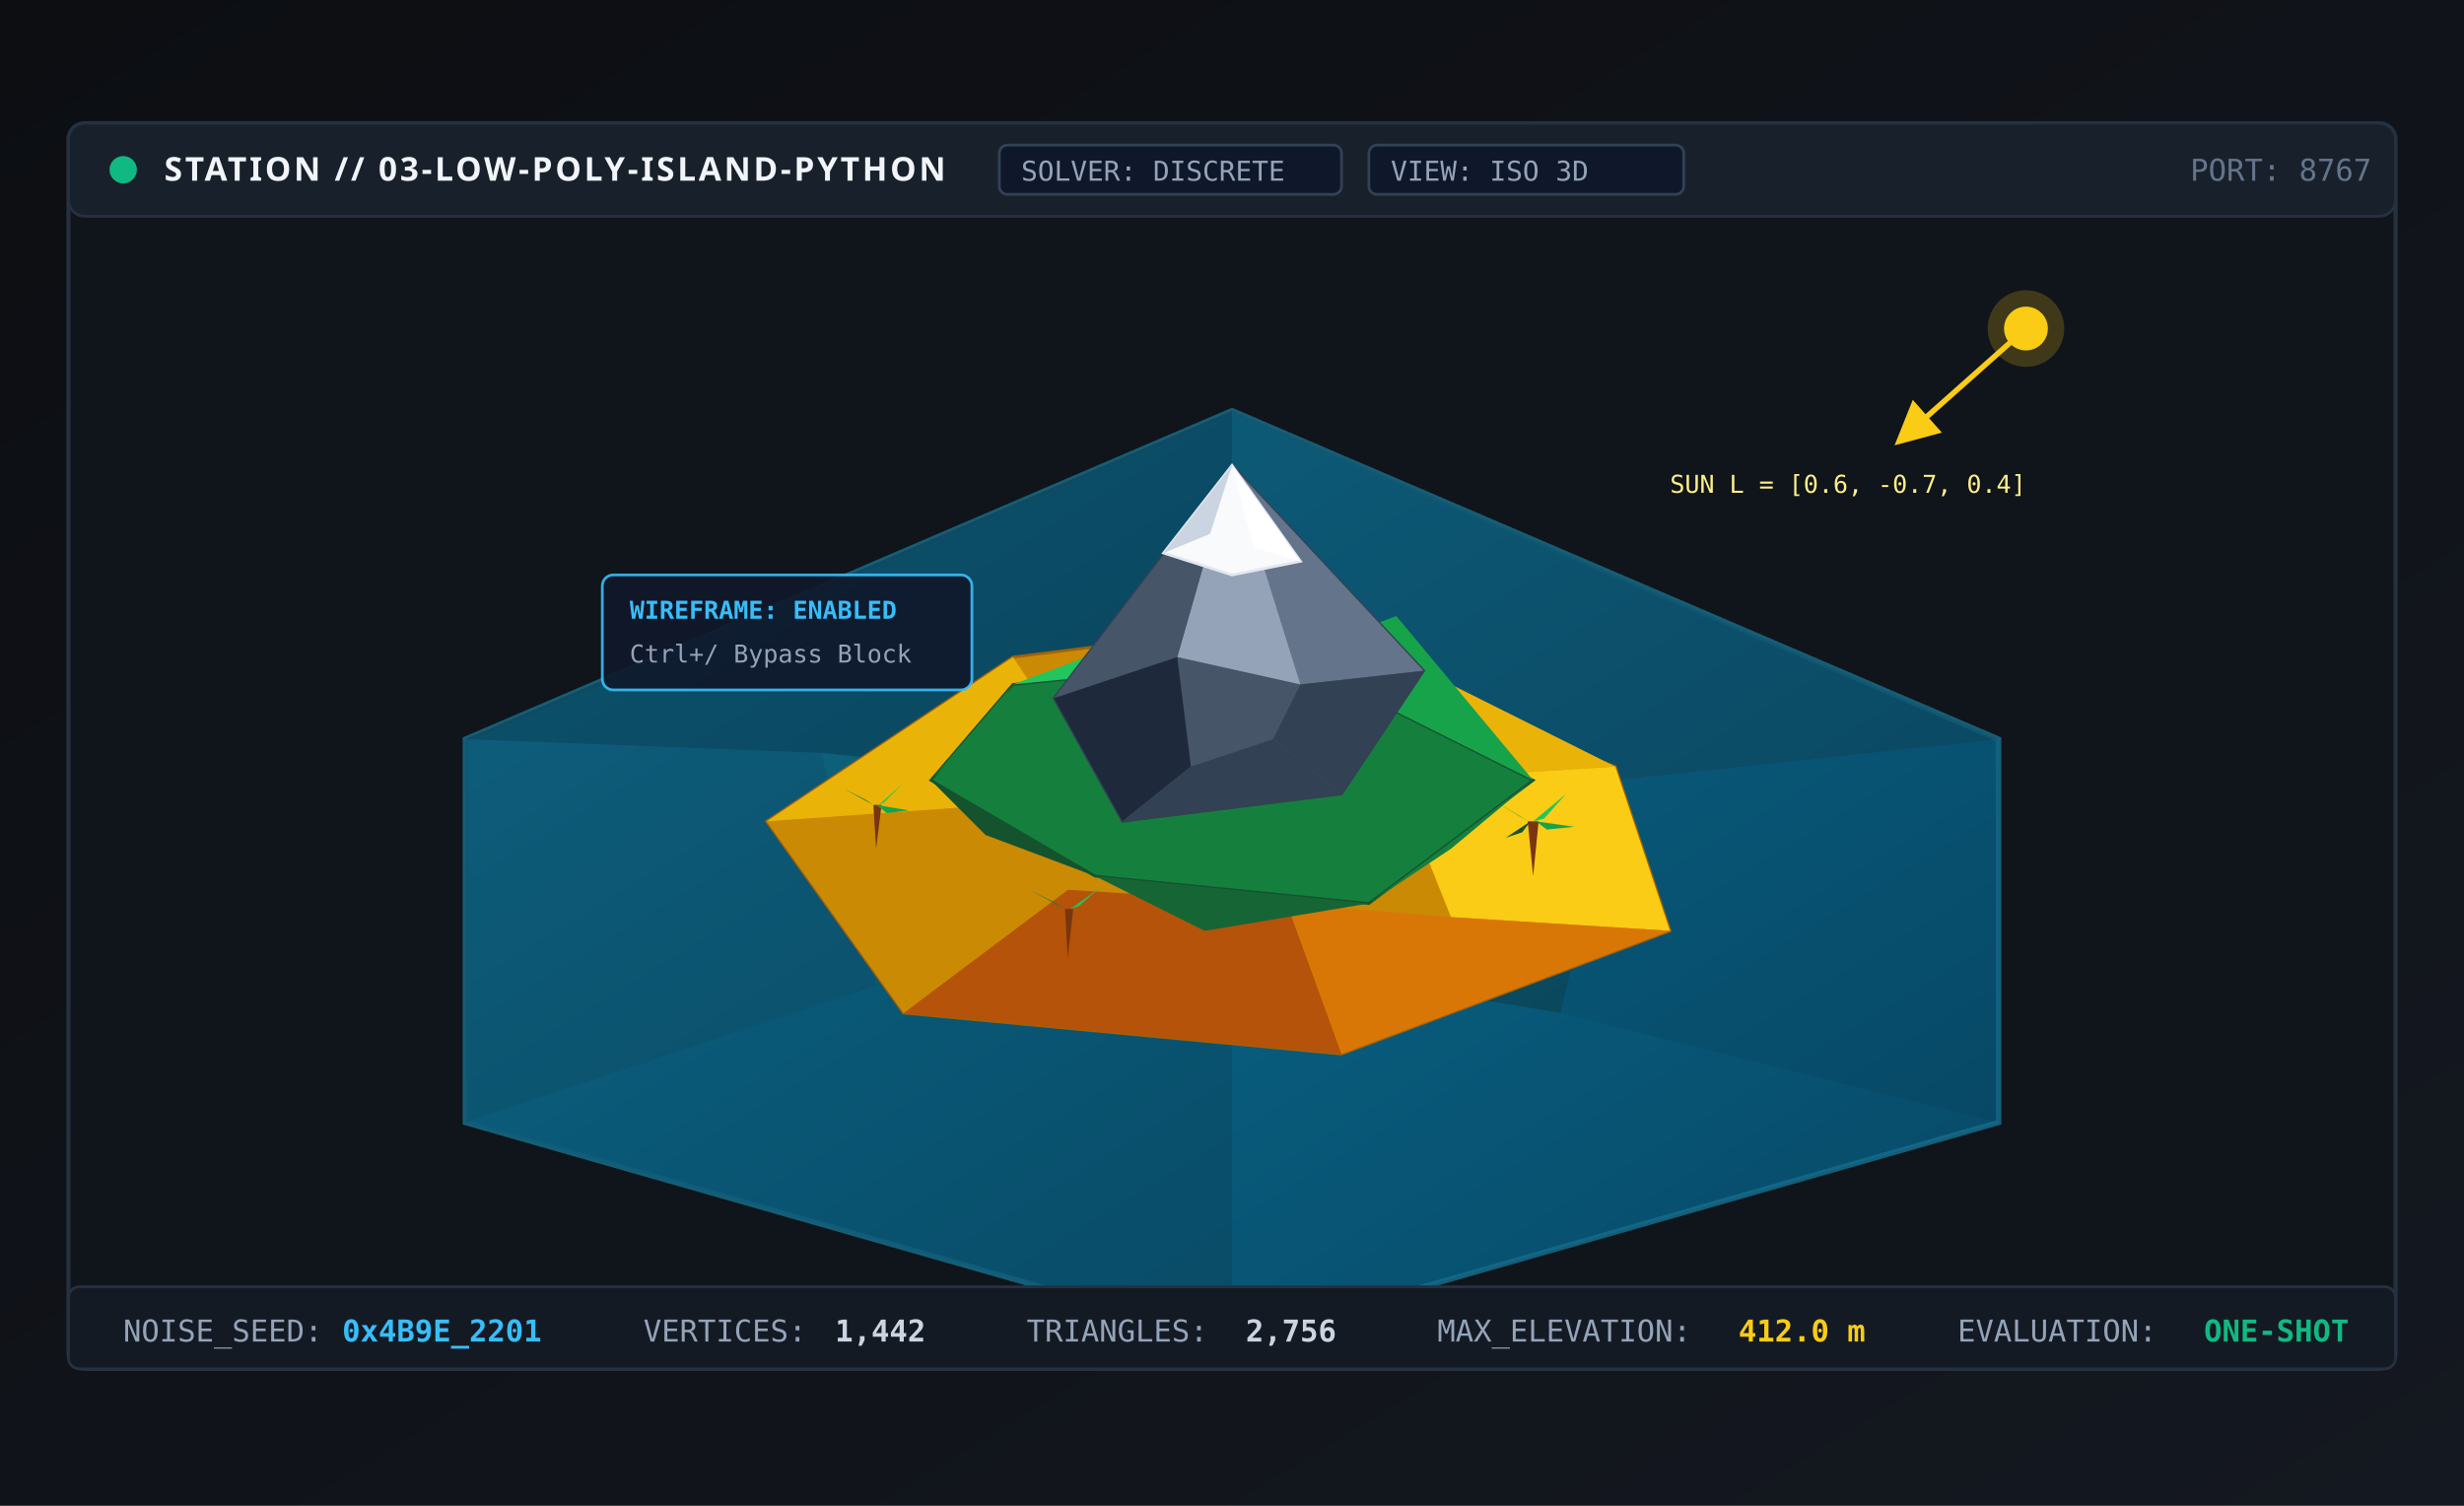
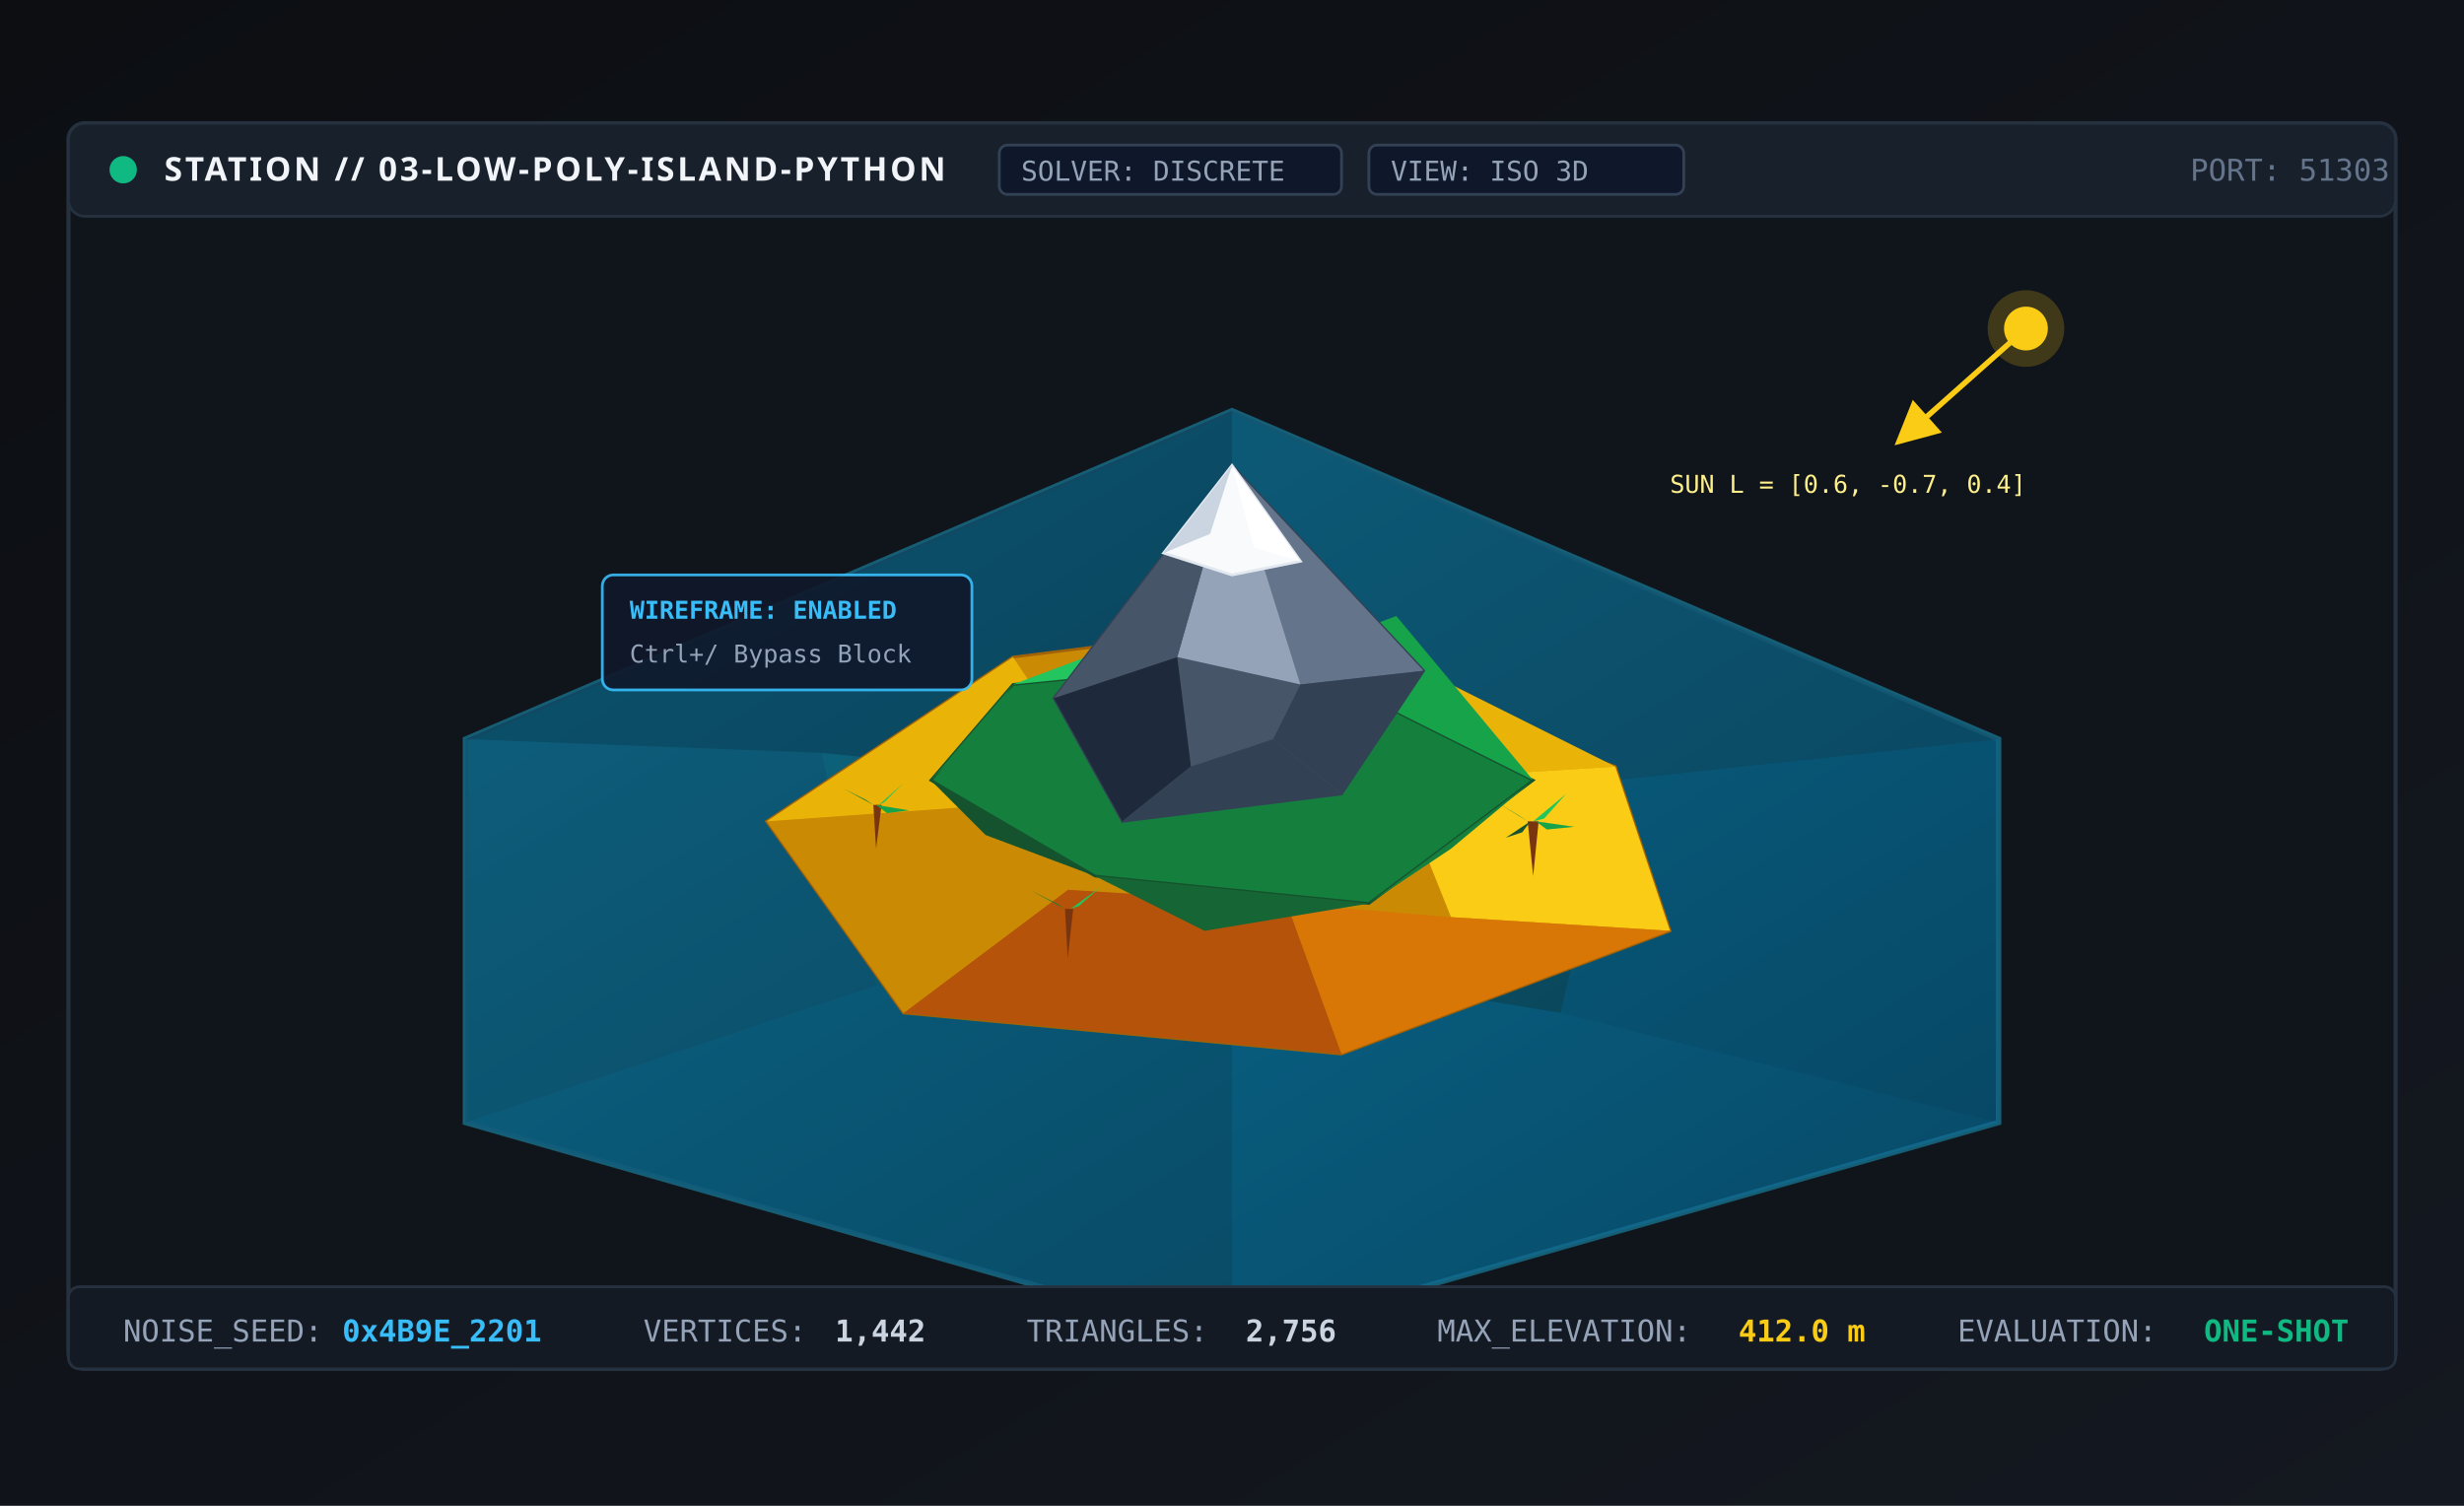
<svg xmlns="http://www.w3.org/2000/svg" viewBox="0 0 900 550" width="100%" height="100%">
  <defs>
    <linearGradient id="bgGrad3" x1="0%" y1="0%" x2="100%" y2="100%">
      <stop offset="0%" stop-color="#0c0e12" />
      <stop offset="100%" stop-color="#141820" />
    </linearGradient>
    <linearGradient id="oceanGrad" x1="0%" y1="0%" x2="100%" y2="100%">
      <stop offset="0%" stop-color="#0e7490" />
      <stop offset="100%" stop-color="#083344" />
    </linearGradient>
    <marker id="lightArrow" markerWidth="8" markerHeight="8" refX="6" refY="4" orient="auto">
      <polygon points="0 0, 8 4, 0 8" fill="#facc15" />
    </marker>
  </defs>
  <rect width="900" height="550" fill="url(#bgGrad3)" />
  <rect x="25" y="45" width="850" height="455" rx="6" fill="#10141b" stroke="#263140" stroke-width="1.5" />
  <rect x="25" y="45" width="850" height="34" rx="6" fill="#18202b" stroke="#263140" stroke-width="1" />
  <circle cx="45" cy="62" r="5" fill="#10b981" />
  <text x="60" y="66" fill="#f1f5f9" font-family="'JetBrains Mono', 'Segoe UI', monospace" font-size="12" font-weight="700" letter-spacing="1">STATION // 03-LOW-POLY-ISLAND-PYTHON</text>
  <rect x="365" y="53" width="125" height="18" rx="3" fill="#0f172a" stroke="#334155" stroke-width="1" />
  <text x="373" y="66" fill="#94a3b8" font-family="'JetBrains Mono', monospace" font-size="10">SOLVER: DISCRETE</text>
  <rect x="500" y="53" width="115" height="18" rx="3" fill="#0f172a" stroke="#334155" stroke-width="1" />
  <text x="508" y="66" fill="#94a3b8" font-family="'JetBrains Mono', monospace" font-size="10">VIEW: ISO 3D</text>
-   <text x="800" y="66" fill="#64748b" font-family="'JetBrains Mono', monospace" font-size="11">PORT: 8767</text>
+   <text x="800" y="66" fill="#64748b" font-family="'JetBrains Mono', monospace" font-size="11">PORT: 51303</text>
  <g transform="translate(740, 120)">
    <circle cx="0" cy="0" r="14" fill="#facc15" opacity="0.2" />
    <circle cx="0" cy="0" r="8" fill="#facc15" />
    <line x1="0" y1="0" x2="-45" y2="40" stroke="#facc15" stroke-width="2" marker-end="url(#lightArrow)" />
    <text x="-65" y="60" fill="#fef08a" font-family="'JetBrains Mono', monospace" font-size="9" text-anchor="middle">SUN L = [0.6, -0.7, 0.4]</text>
  </g>
  <g transform="translate(450, 290)">
    <polygon points="0,-140 280,-20 280,120 0,200 -280,120 -280,-20" fill="url(#oceanGrad)" stroke="#155e75" stroke-width="2" />
    <polygon points="0,-140 280,-20 140,-5 0,0" fill="#0c4a6e" opacity="0.4" />
    <polygon points="280,-20 280,120 120,80 140,-5" fill="#0369a1" opacity="0.3" />
    <polygon points="280,120 0,200 0,60 120,80" fill="#0284c7" opacity="0.25" />
    <polygon points="0,200 -280,120 -130,70 0,60" fill="#075985" opacity="0.35" />
    <polygon points="-280,120 -280,-20 -150,-15 -130,70" fill="#0c4a6e" opacity="0.4" />
    <polygon points="-280,-20 0,-140 0,0 -150,-15" fill="#082f49" opacity="0.45" />
    <polygon points="0,-60 140,-10 160,50 40,95 -120,80 -170,10 -80,-50" fill="#ca8a04" stroke="#a16207" stroke-width="1" />
    <polygon points="0,-60 80,-40 140,-10 60,-5" fill="#eab308" />
    <polygon points="140,-10 160,50 80,45 60,-5" fill="#facc15" />
    <polygon points="160,50 40,95 20,40 80,45" fill="#d97706" />
    <polygon points="40,95 -120,80 -60,35 20,40" fill="#b45309" />
    <polygon points="-120,80 -170,10 -100,5 -60,35" fill="#ca8a04" />
    <polygon points="-170,10 -80,-50 -60,-20 -100,5" fill="#eab308" />
    <polygon points="-80,-40 20,-50 110,-5 50,40 -50,30 -110,-5" fill="#15803d" stroke="#14532d" stroke-width="1" />
    <polygon points="-80,-40 0,-70 20,-50" fill="#22c55e" />
    <polygon points="20,-50 60,-65 110,-5" fill="#16a34a" />
    <polygon points="110,-5 80,20 50,40" fill="#15803d" />
    <polygon points="50,40 -10,50 -50,30" fill="#166534" />
    <polygon points="-50,30 -90,15 -110,-5" fill="#14532d" />
    <polygon points="-110,-5 -90,-25 -80,-40" fill="#15803d" />
    <polygon points="0,-120 70,-45 40,0 -40,10 -65,-35" fill="#475569" stroke="#334155" stroke-width="1" />
    <polygon points="0,-120 70,-45 25,-40" fill="#64748b" />
    <polygon points="0,-120 25,-40 -20,-50" fill="#94a3b8" />
    <polygon points="0,-120 -20,-50 -65,-35" fill="#475569" />
    <polygon points="70,-45 40,0 15,-20 25,-40" fill="#334155" />
    <polygon points="-65,-35 -40,10 -15,-10 -20,-50" fill="#1e293b" />
    <polygon points="40,0 -40,10 -15,-10 15,-20" fill="#334155" />
    <polygon points="0,-120 25,-85 0,-80 -25,-88" fill="#f8fafc" stroke="#e2e8f0" stroke-width="1" />
    <polygon points="0,-120 25,-85 8,-90" fill="#ffffff" />
    <polygon points="0,-120 -25,-88 -8,-95" fill="#cbd5e1" />
    <g transform="translate(110, 30)">
      <polygon points="0,0 -2,-20 2,-20" fill="#78350f" />
      <polygon points="-2,-20 -15,-28 -5,-22" fill="#15803d" />
      <polygon points="0,-20 12,-30 4,-21" fill="#22c55e" />
      <polygon points="1,-20 15,-18 5,-17" fill="#16a34a" />
      <polygon points="-1,-20 -10,-14 -4,-16" fill="#14532d" />
    </g>
    <g transform="translate(-130, 20)">
      <polygon points="0,0 -1,-16 2,-16" fill="#78350f" />
      <polygon points="-1,-16 -12,-22 -4,-18" fill="#15803d" />
      <polygon points="1,-16 10,-24 3,-17" fill="#22c55e" />
      <polygon points="0,-16 12,-14 4,-13" fill="#16a34a" />
    </g>
    <g transform="translate(-60, 60)">
      <polygon points="0,0 -1,-18 2,-18" fill="#78350f" />
      <polygon points="-1,-18 -14,-25 -4,-20" fill="#15803d" />
      <polygon points="1,-18 12,-26 4,-19" fill="#22c55e" />
    </g>
    <g transform="translate(-230, -80)">
      <rect x="0" y="0" width="135" height="42" rx="4" fill="#0f172a" stroke="#38bdf8" stroke-width="1" opacity="0.9" />
      <text x="10" y="16" fill="#38bdf8" font-family="'JetBrains Mono', monospace" font-size="9" font-weight="700">WIREFRAME: ENABLED</text>
      <text x="10" y="32" fill="#94a3b8" font-family="'JetBrains Mono', monospace" font-size="9">Ctrl+/ Bypass Block</text>
    </g>
  </g>
  <rect x="25" y="470" width="850" height="30" rx="4" fill="#141a24" stroke="#263140" stroke-width="1" />
  <g transform="translate(45, 490)">
    <text x="0" y="0" fill="#94a3b8" font-family="'JetBrains Mono', monospace" font-size="11">NOISE_SEED:</text>
    <text x="80" y="0" fill="#38bdf8" font-family="'JetBrains Mono', monospace" font-size="11" font-weight="700">0x4B9E_2201</text>
    <text x="190" y="0" fill="#94a3b8" font-family="'JetBrains Mono', monospace" font-size="11">VERTICES:</text>
    <text x="260" y="0" fill="#cbd5e1" font-family="'JetBrains Mono', monospace" font-size="11" font-weight="700">1,442</text>
    <text x="330" y="0" fill="#94a3b8" font-family="'JetBrains Mono', monospace" font-size="11">TRIANGLES:</text>
    <text x="410" y="0" fill="#cbd5e1" font-family="'JetBrains Mono', monospace" font-size="11" font-weight="700">2,756</text>
    <text x="480" y="0" fill="#94a3b8" font-family="'JetBrains Mono', monospace" font-size="11">MAX_ELEVATION:</text>
    <text x="590" y="0" fill="#facc15" font-family="'JetBrains Mono', monospace" font-size="11" font-weight="700">412.0 m</text>
    <text x="670" y="0" fill="#94a3b8" font-family="'JetBrains Mono', monospace" font-size="11">EVALUATION:</text>
    <text x="760" y="0" fill="#10b981" font-family="'JetBrains Mono', monospace" font-size="11" font-weight="700">ONE-SHOT</text>
  </g>
</svg>
